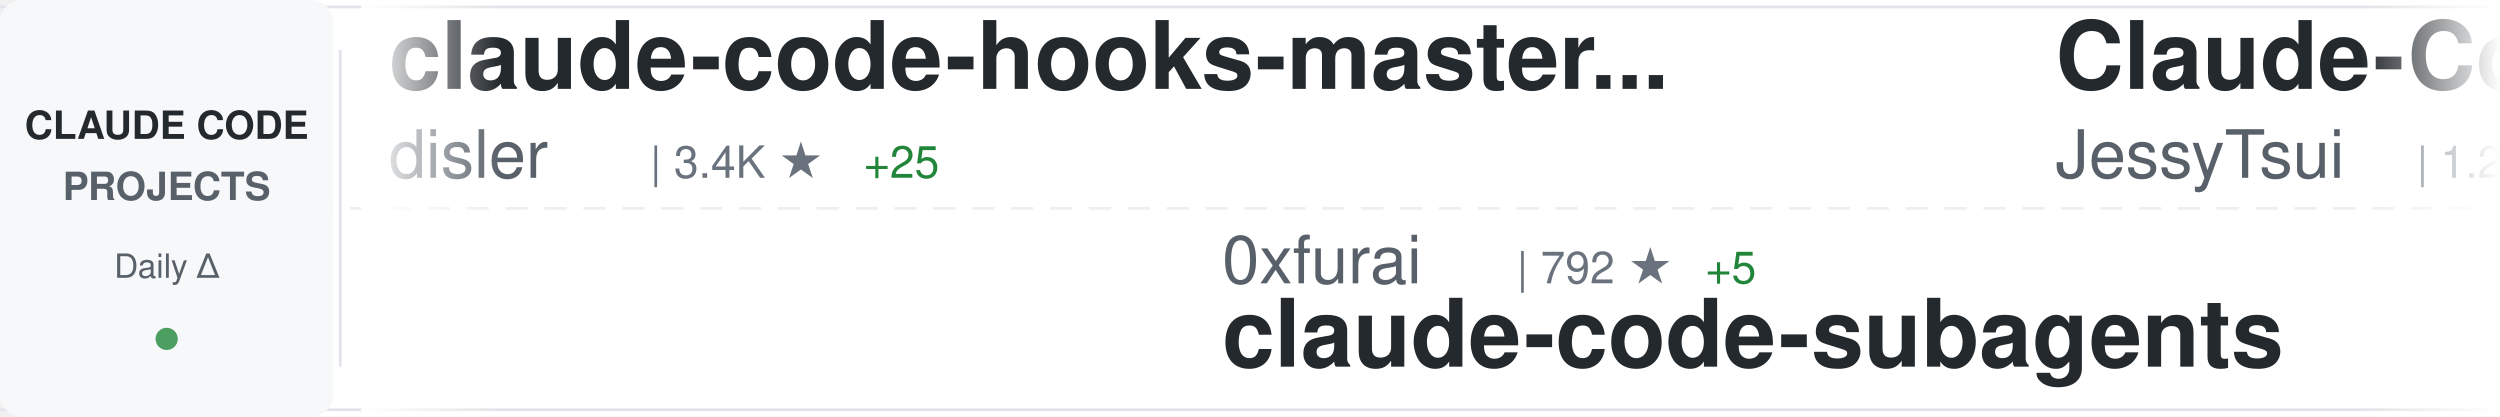
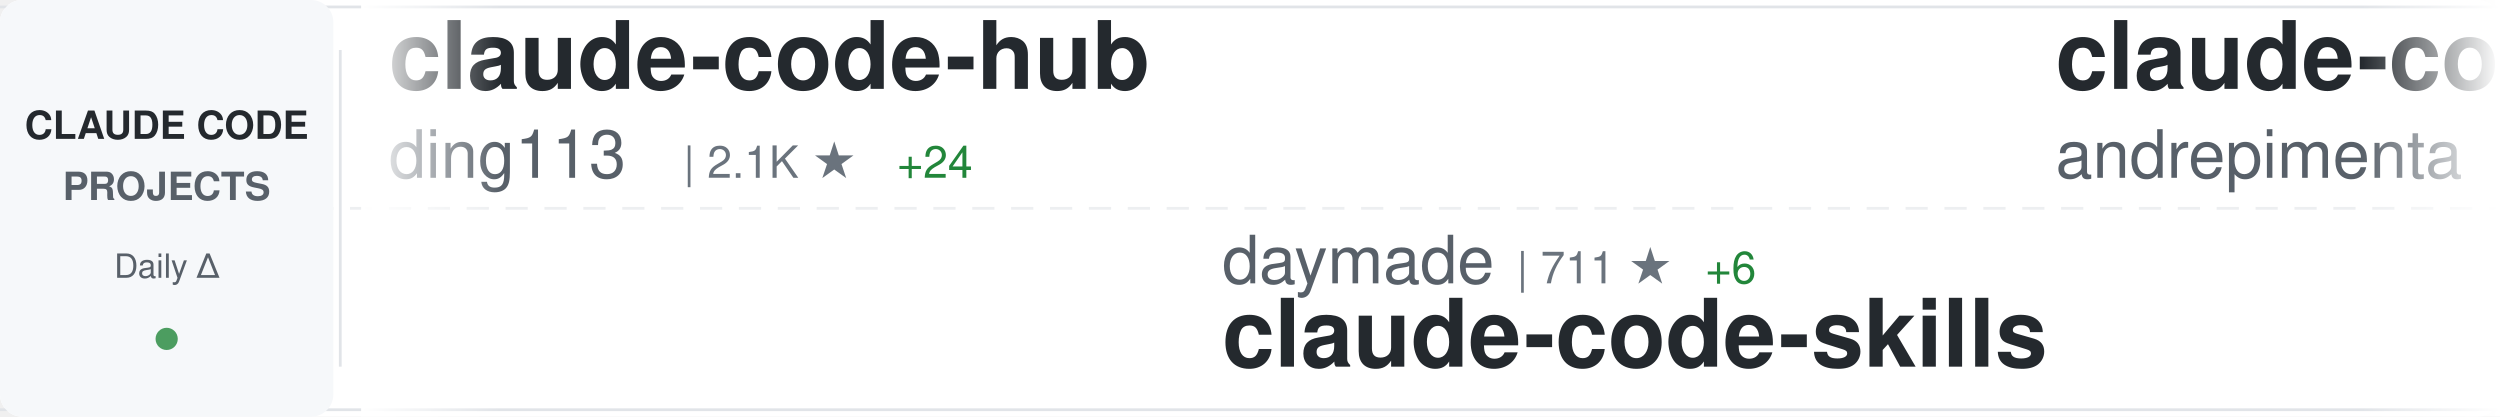
<svg xmlns="http://www.w3.org/2000/svg" width="900" height="150">
  <defs>
    <linearGradient id="awesomeLeftFade" x1="0%" y1="0%" x2="100%" y2="0%">
      <stop offset="0%" style="stop-color:#ffffff;stop-opacity:1" />
      <stop offset="100%" style="stop-color:#ffffff;stop-opacity:0" />
    </linearGradient>
    <linearGradient id="awesomeRightFade" x1="0%" y1="0%" x2="100%" y2="0%">
      <stop offset="0%" style="stop-color:#ffffff;stop-opacity:0" />
      <stop offset="100%" style="stop-color:#ffffff;stop-opacity:1" />
    </linearGradient>
  </defs>
  <rect width="900" height="150" fill="#ffffff" rx="8" />
  <rect x="0" y="2" width="900" height="1" fill="#e1e4e8" />
  <rect x="0" y="147" width="900" height="1" fill="#e1e4e8" />
  <line x1="0" y1="75" x2="900" y2="75" stroke="#e1e4e8" stroke-width="1" stroke-dasharray="8 6" opacity="0.6" />
  <rect x="0" y="0" width="120" height="150" fill="#f6f8fa" rx="8" />
  <text x="60" y="50" font-family="-apple-system, BlinkMacSystemFont, 'Segoe UI', Helvetica, Arial, sans-serif" font-size="14" font-weight="600" fill="#24292e" text-anchor="middle">CLAUDE CODE</text>
  <text x="60" y="72" font-family="-apple-system, BlinkMacSystemFont, 'Segoe UI', Helvetica, Arial, sans-serif" font-size="14" font-weight="600" fill="#586069" text-anchor="middle">PROJECTS</text>
  <text x="60" y="100" font-family="-apple-system, BlinkMacSystemFont, 'Segoe UI', Helvetica, Arial, sans-serif" font-size="12" font-weight="500" fill="#586069" text-anchor="middle">Daily Δ</text>
  <circle cx="60" cy="122" r="4" fill="#22863a" opacity="0.8" />
  <rect x="122" y="18" width="1" height="114" fill="#e1e4e8" />
  <clipPath id="awesomeTickerClip">
    <rect x="130" y="0" width="770" height="150" />
  </clipPath>
  <g clip-path="url(#awesomeTickerClip)">
    <g id="awesomeTickerItems">
      <animateTransform attributeName="transform" attributeType="XML" type="translate" from="0 0" to="-3000 0" dur="54s" repeatCount="indefinite" />
      <g transform="translate(0, 0)">
-         <text x="140" y="32" font-family="-apple-system, BlinkMacSystemFont, 'Segoe UI', Helvetica, Arial, sans-serif" font-size="34" font-weight="600" fill="#24292e">claude-code-hooks-master...</text>
-         <text x="140" y="64" font-family="-apple-system, BlinkMacSystemFont, 'Segoe UI', Helvetica, Arial, sans-serif" font-size="24" font-weight="400" fill="#586069">disler</text>
-         <text x="234" y="64" font-family="-apple-system, BlinkMacSystemFont, 'Segoe UI', Helvetica, Arial, sans-serif" font-size="16" font-weight="500" fill="#6a737d">| 3.4K ★</text>
-         <text x="311" y="64" font-family="-apple-system, BlinkMacSystemFont, 'Segoe UI', Helvetica, Arial, sans-serif" font-size="16" font-weight="500" fill="#22863a"> +25</text>
+         <text x="140" y="32" font-family="-apple-system, BlinkMacSystemFont, 'Segoe UI', Helvetica, Arial, sans-serif" font-size="34" font-weight="600" fill="#24292e">claude-code-hub</text>
+         <text x="140" y="64" font-family="-apple-system, BlinkMacSystemFont, 'Segoe UI', Helvetica, Arial, sans-serif" font-size="24" font-weight="400" fill="#586069">ding113</text>
+         <text x="246" y="64" font-family="-apple-system, BlinkMacSystemFont, 'Segoe UI', Helvetica, Arial, sans-serif" font-size="16" font-weight="500" fill="#6a737d">| 2.1K ★</text>
+         <text x="323" y="64" font-family="-apple-system, BlinkMacSystemFont, 'Segoe UI', Helvetica, Arial, sans-serif" font-size="16" font-weight="500" fill="#22863a"> +24</text>
      </g>
      <g transform="translate(300, 0)">
-         <text x="140" y="102" font-family="-apple-system, BlinkMacSystemFont, 'Segoe UI', Helvetica, Arial, sans-serif" font-size="24" font-weight="400" fill="#586069">0xfurai</text>
-         <text x="246" y="102" font-family="-apple-system, BlinkMacSystemFont, 'Segoe UI', Helvetica, Arial, sans-serif" font-size="16" font-weight="500" fill="#6a737d">| 792 ★</text>
-         <text x="314" y="102" font-family="-apple-system, BlinkMacSystemFont, 'Segoe UI', Helvetica, Arial, sans-serif" font-size="16" font-weight="500" fill="#22863a"> +5</text>
-         <text x="140" y="132" font-family="-apple-system, BlinkMacSystemFont, 'Segoe UI', Helvetica, Arial, sans-serif" font-size="34" font-weight="600" fill="#24292e">claude-code-subagents</text>
+         <text x="140" y="102" font-family="-apple-system, BlinkMacSystemFont, 'Segoe UI', Helvetica, Arial, sans-serif" font-size="24" font-weight="400" fill="#586069">daymade</text>
+         <text x="246" y="102" font-family="-apple-system, BlinkMacSystemFont, 'Segoe UI', Helvetica, Arial, sans-serif" font-size="16" font-weight="500" fill="#6a737d">| 711 ★</text>
+         <text x="314" y="102" font-family="-apple-system, BlinkMacSystemFont, 'Segoe UI', Helvetica, Arial, sans-serif" font-size="16" font-weight="500" fill="#22863a"> +6</text>
+         <text x="140" y="132" font-family="-apple-system, BlinkMacSystemFont, 'Segoe UI', Helvetica, Arial, sans-serif" font-size="34" font-weight="600" fill="#24292e">claude-code-skills</text>
      </g>
      <g transform="translate(600, 0)">
-         <text x="140" y="32" font-family="-apple-system, BlinkMacSystemFont, 'Segoe UI', Helvetica, Arial, sans-serif" font-size="34" font-weight="600" fill="#24292e">Claude-Code-Remote</text>
-         <text x="140" y="64" font-family="-apple-system, BlinkMacSystemFont, 'Segoe UI', Helvetica, Arial, sans-serif" font-size="24" font-weight="400" fill="#586069">JessyTsui</text>
-         <text x="270" y="64" font-family="-apple-system, BlinkMacSystemFont, 'Segoe UI', Helvetica, Arial, sans-serif" font-size="16" font-weight="500" fill="#6a737d">| 1.2K ★</text>
-         <text x="347" y="64" font-family="-apple-system, BlinkMacSystemFont, 'Segoe UI', Helvetica, Arial, sans-serif" font-size="16" font-weight="500" fill="#22863a"> +2</text>
+         <text x="140" y="32" font-family="-apple-system, BlinkMacSystemFont, 'Segoe UI', Helvetica, Arial, sans-serif" font-size="34" font-weight="600" fill="#24292e">claude-code-chat</text>
+         <text x="140" y="64" font-family="-apple-system, BlinkMacSystemFont, 'Segoe UI', Helvetica, Arial, sans-serif" font-size="24" font-weight="400" fill="#586069">andrepimenta</text>
+         <text x="306" y="64" font-family="-apple-system, BlinkMacSystemFont, 'Segoe UI', Helvetica, Arial, sans-serif" font-size="16" font-weight="500" fill="#6a737d">| 1.0K ★</text>
      </g>
      <g transform="translate(900, 0)">
-         <text x="140" y="102" font-family="-apple-system, BlinkMacSystemFont, 'Segoe UI', Helvetica, Arial, sans-serif" font-size="24" font-weight="400" fill="#586069">https-deeplearning-ai</text>
-         <text x="414" y="102" font-family="-apple-system, BlinkMacSystemFont, 'Segoe UI', Helvetica, Arial, sans-serif" font-size="16" font-weight="500" fill="#6a737d">| 461 ★</text>
-         <text x="482" y="102" font-family="-apple-system, BlinkMacSystemFont, 'Segoe UI', Helvetica, Arial, sans-serif" font-size="16" font-weight="500" fill="#22863a"> +3</text>
-         <text x="140" y="132" font-family="-apple-system, BlinkMacSystemFont, 'Segoe UI', Helvetica, Arial, sans-serif" font-size="34" font-weight="600" fill="#24292e">sc-claude-code-files</text>
+         <text x="140" y="102" font-family="-apple-system, BlinkMacSystemFont, 'Segoe UI', Helvetica, Arial, sans-serif" font-size="24" font-weight="400" fill="#586069">VoltAgent</text>
+         <text x="270" y="102" font-family="-apple-system, BlinkMacSystemFont, 'Segoe UI', Helvetica, Arial, sans-serif" font-size="16" font-weight="500" fill="#6a737d">| 14.9K ★</text>
+         <text x="356" y="102" font-family="-apple-system, BlinkMacSystemFont, 'Segoe UI', Helvetica, Arial, sans-serif" font-size="16" font-weight="500" fill="#22863a"> +141</text>
+         <text x="140" y="132" font-family="-apple-system, BlinkMacSystemFont, 'Segoe UI', Helvetica, Arial, sans-serif" font-size="34" font-weight="600" fill="#24292e">awesome-claude-code-suba...</text>
      </g>
      <g transform="translate(1200, 0)">
-         <text x="140" y="32" font-family="-apple-system, BlinkMacSystemFont, 'Segoe UI', Helvetica, Arial, sans-serif" font-size="34" font-weight="600" fill="#24292e">claude-code-tools</text>
-         <text x="140" y="64" font-family="-apple-system, BlinkMacSystemFont, 'Segoe UI', Helvetica, Arial, sans-serif" font-size="24" font-weight="400" fill="#586069">pchalasani</text>
-         <text x="282" y="64" font-family="-apple-system, BlinkMacSystemFont, 'Segoe UI', Helvetica, Arial, sans-serif" font-size="16" font-weight="500" fill="#6a737d">| 1.6K ★</text>
-         <text x="359" y="64" font-family="-apple-system, BlinkMacSystemFont, 'Segoe UI', Helvetica, Arial, sans-serif" font-size="16" font-weight="500" fill="#22863a"> +6</text>
+         <text x="140" y="32" font-family="-apple-system, BlinkMacSystemFont, 'Segoe UI', Helvetica, Arial, sans-serif" font-size="34" font-weight="600" fill="#24292e">claude-coder</text>
+         <text x="140" y="64" font-family="-apple-system, BlinkMacSystemFont, 'Segoe UI', Helvetica, Arial, sans-serif" font-size="24" font-weight="400" fill="#586069">kodu-ai</text>
+         <text x="246" y="64" font-family="-apple-system, BlinkMacSystemFont, 'Segoe UI', Helvetica, Arial, sans-serif" font-size="16" font-weight="500" fill="#6a737d">| 5.3K ★</text>
      </g>
      <g transform="translate(1500, 0)">
-         <text x="140" y="102" font-family="-apple-system, BlinkMacSystemFont, 'Segoe UI', Helvetica, Arial, sans-serif" font-size="24" font-weight="400" fill="#586069">Donchitos</text>
-         <text x="270" y="102" font-family="-apple-system, BlinkMacSystemFont, 'Segoe UI', Helvetica, Arial, sans-serif" font-size="16" font-weight="500" fill="#6a737d">| 3.2K ★</text>
-         <text x="347" y="102" font-family="-apple-system, BlinkMacSystemFont, 'Segoe UI', Helvetica, Arial, sans-serif" font-size="16" font-weight="500" fill="#22863a"> +1.2K</text>
-         <text x="140" y="132" font-family="-apple-system, BlinkMacSystemFont, 'Segoe UI', Helvetica, Arial, sans-serif" font-size="34" font-weight="600" fill="#24292e">Claude-Code-Game-Studios</text>
+         <text x="140" y="102" font-family="-apple-system, BlinkMacSystemFont, 'Segoe UI', Helvetica, Arial, sans-serif" font-size="24" font-weight="400" fill="#586069">router-for-me</text>
+         <text x="318" y="102" font-family="-apple-system, BlinkMacSystemFont, 'Segoe UI', Helvetica, Arial, sans-serif" font-size="16" font-weight="500" fill="#6a737d">| 19.5K ★</text>
+         <text x="404" y="102" font-family="-apple-system, BlinkMacSystemFont, 'Segoe UI', Helvetica, Arial, sans-serif" font-size="16" font-weight="500" fill="#22863a"> +364</text>
+         <text x="140" y="132" font-family="-apple-system, BlinkMacSystemFont, 'Segoe UI', Helvetica, Arial, sans-serif" font-size="34" font-weight="600" fill="#24292e">CLIProxyAPI</text>
      </g>
      <g transform="translate(1800, 0)">
-         <text x="140" y="32" font-family="-apple-system, BlinkMacSystemFont, 'Segoe UI', Helvetica, Arial, sans-serif" font-size="34" font-weight="600" fill="#24292e">claude-code-proxy</text>
-         <text x="140" y="64" font-family="-apple-system, BlinkMacSystemFont, 'Segoe UI', Helvetica, Arial, sans-serif" font-size="24" font-weight="400" fill="#586069">1rgs</text>
-         <text x="210" y="64" font-family="-apple-system, BlinkMacSystemFont, 'Segoe UI', Helvetica, Arial, sans-serif" font-size="16" font-weight="500" fill="#6a737d">| 3.3K ★</text>
-         <text x="287" y="64" font-family="-apple-system, BlinkMacSystemFont, 'Segoe UI', Helvetica, Arial, sans-serif" font-size="16" font-weight="500" fill="#22863a"> +5</text>
+         <text x="140" y="32" font-family="-apple-system, BlinkMacSystemFont, 'Segoe UI', Helvetica, Arial, sans-serif" font-size="34" font-weight="600" fill="#24292e">happy</text>
+         <text x="140" y="64" font-family="-apple-system, BlinkMacSystemFont, 'Segoe UI', Helvetica, Arial, sans-serif" font-size="24" font-weight="400" fill="#586069">slopus</text>
+         <text x="234" y="64" font-family="-apple-system, BlinkMacSystemFont, 'Segoe UI', Helvetica, Arial, sans-serif" font-size="16" font-weight="500" fill="#6a737d">| 16.0K ★</text>
+         <text x="320" y="64" font-family="-apple-system, BlinkMacSystemFont, 'Segoe UI', Helvetica, Arial, sans-serif" font-size="16" font-weight="500" fill="#22863a"> +80</text>
      </g>
      <g transform="translate(2100, 0)">
-         <text x="140" y="102" font-family="-apple-system, BlinkMacSystemFont, 'Segoe UI', Helvetica, Arial, sans-serif" font-size="24" font-weight="400" fill="#586069">MadAppGang</text>
-         <text x="282" y="102" font-family="-apple-system, BlinkMacSystemFont, 'Segoe UI', Helvetica, Arial, sans-serif" font-size="16" font-weight="500" fill="#6a737d">| 247 ★</text>
-         <text x="140" y="132" font-family="-apple-system, BlinkMacSystemFont, 'Segoe UI', Helvetica, Arial, sans-serif" font-size="34" font-weight="600" fill="#24292e">claude-code</text>
+         <text x="140" y="102" font-family="-apple-system, BlinkMacSystemFont, 'Segoe UI', Helvetica, Arial, sans-serif" font-size="24" font-weight="400" fill="#586069">alirezarezvani</text>
+         <text x="330" y="102" font-family="-apple-system, BlinkMacSystemFont, 'Segoe UI', Helvetica, Arial, sans-serif" font-size="16" font-weight="500" fill="#6a737d">| 638 ★</text>
+         <text x="398" y="102" font-family="-apple-system, BlinkMacSystemFont, 'Segoe UI', Helvetica, Arial, sans-serif" font-size="16" font-weight="500" fill="#22863a"> +3</text>
+         <text x="140" y="132" font-family="-apple-system, BlinkMacSystemFont, 'Segoe UI', Helvetica, Arial, sans-serif" font-size="34" font-weight="600" fill="#24292e">claude-code-tresor</text>
      </g>
      <g transform="translate(2400, 0)">
-         <text x="140" y="32" font-family="-apple-system, BlinkMacSystemFont, 'Segoe UI', Helvetica, Arial, sans-serif" font-size="34" font-weight="600" fill="#24292e">awesome-claude-code-suba...</text>
-         <text x="140" y="64" font-family="-apple-system, BlinkMacSystemFont, 'Segoe UI', Helvetica, Arial, sans-serif" font-size="24" font-weight="400" fill="#586069">VoltAgent</text>
-         <text x="270" y="64" font-family="-apple-system, BlinkMacSystemFont, 'Segoe UI', Helvetica, Arial, sans-serif" font-size="16" font-weight="500" fill="#6a737d">| 14.9K ★</text>
-         <text x="356" y="64" font-family="-apple-system, BlinkMacSystemFont, 'Segoe UI', Helvetica, Arial, sans-serif" font-size="16" font-weight="500" fill="#22863a"> +134</text>
+         <text x="140" y="32" font-family="-apple-system, BlinkMacSystemFont, 'Segoe UI', Helvetica, Arial, sans-serif" font-size="34" font-weight="600" fill="#24292e">claude-code-proxy</text>
+         <text x="140" y="64" font-family="-apple-system, BlinkMacSystemFont, 'Segoe UI', Helvetica, Arial, sans-serif" font-size="24" font-weight="400" fill="#586069">fuergaosi233</text>
+         <text x="306" y="64" font-family="-apple-system, BlinkMacSystemFont, 'Segoe UI', Helvetica, Arial, sans-serif" font-size="16" font-weight="500" fill="#6a737d">| 2.2K ★</text>
+         <text x="383" y="64" font-family="-apple-system, BlinkMacSystemFont, 'Segoe UI', Helvetica, Arial, sans-serif" font-size="16" font-weight="500" fill="#22863a"> +7</text>
      </g>
      <g transform="translate(2700, 0)">
-         <text x="140" y="102" font-family="-apple-system, BlinkMacSystemFont, 'Segoe UI', Helvetica, Arial, sans-serif" font-size="24" font-weight="400" fill="#586069">numman-ali</text>
-         <text x="282" y="102" font-family="-apple-system, BlinkMacSystemFont, 'Segoe UI', Helvetica, Arial, sans-serif" font-size="16" font-weight="500" fill="#6a737d">| 9.2K ★</text>
-         <text x="359" y="102" font-family="-apple-system, BlinkMacSystemFont, 'Segoe UI', Helvetica, Arial, sans-serif" font-size="16" font-weight="500" fill="#22863a"> +19</text>
-         <text x="140" y="132" font-family="-apple-system, BlinkMacSystemFont, 'Segoe UI', Helvetica, Arial, sans-serif" font-size="34" font-weight="600" fill="#24292e">openskills</text>
+         <text x="140" y="102" font-family="-apple-system, BlinkMacSystemFont, 'Segoe UI', Helvetica, Arial, sans-serif" font-size="24" font-weight="400" fill="#586069">code-yeongyu</text>
+         <text x="306" y="102" font-family="-apple-system, BlinkMacSystemFont, 'Segoe UI', Helvetica, Arial, sans-serif" font-size="16" font-weight="500" fill="#6a737d">| 42.8K ★</text>
+         <text x="392" y="102" font-family="-apple-system, BlinkMacSystemFont, 'Segoe UI', Helvetica, Arial, sans-serif" font-size="16" font-weight="500" fill="#22863a"> +419</text>
+         <text x="140" y="132" font-family="-apple-system, BlinkMacSystemFont, 'Segoe UI', Helvetica, Arial, sans-serif" font-size="34" font-weight="600" fill="#24292e">oh-my-openagent</text>
      </g>
      <g transform="translate(3000, 0)">
-         <text x="140" y="32" font-family="-apple-system, BlinkMacSystemFont, 'Segoe UI', Helvetica, Arial, sans-serif" font-size="34" font-weight="600" fill="#24292e">claude-code-hooks-master...</text>
-         <text x="140" y="64" font-family="-apple-system, BlinkMacSystemFont, 'Segoe UI', Helvetica, Arial, sans-serif" font-size="24" font-weight="400" fill="#586069">disler</text>
-         <text x="234" y="64" font-family="-apple-system, BlinkMacSystemFont, 'Segoe UI', Helvetica, Arial, sans-serif" font-size="16" font-weight="500" fill="#6a737d">| 3.4K ★</text>
-         <text x="311" y="64" font-family="-apple-system, BlinkMacSystemFont, 'Segoe UI', Helvetica, Arial, sans-serif" font-size="16" font-weight="500" fill="#22863a"> +25</text>
+         <text x="140" y="32" font-family="-apple-system, BlinkMacSystemFont, 'Segoe UI', Helvetica, Arial, sans-serif" font-size="34" font-weight="600" fill="#24292e">claude-code-hub</text>
+         <text x="140" y="64" font-family="-apple-system, BlinkMacSystemFont, 'Segoe UI', Helvetica, Arial, sans-serif" font-size="24" font-weight="400" fill="#586069">ding113</text>
+         <text x="246" y="64" font-family="-apple-system, BlinkMacSystemFont, 'Segoe UI', Helvetica, Arial, sans-serif" font-size="16" font-weight="500" fill="#6a737d">| 2.1K ★</text>
+         <text x="323" y="64" font-family="-apple-system, BlinkMacSystemFont, 'Segoe UI', Helvetica, Arial, sans-serif" font-size="16" font-weight="500" fill="#22863a"> +24</text>
      </g>
      <g transform="translate(3300, 0)">
-         <text x="140" y="102" font-family="-apple-system, BlinkMacSystemFont, 'Segoe UI', Helvetica, Arial, sans-serif" font-size="24" font-weight="400" fill="#586069">0xfurai</text>
-         <text x="246" y="102" font-family="-apple-system, BlinkMacSystemFont, 'Segoe UI', Helvetica, Arial, sans-serif" font-size="16" font-weight="500" fill="#6a737d">| 792 ★</text>
-         <text x="314" y="102" font-family="-apple-system, BlinkMacSystemFont, 'Segoe UI', Helvetica, Arial, sans-serif" font-size="16" font-weight="500" fill="#22863a"> +5</text>
-         <text x="140" y="132" font-family="-apple-system, BlinkMacSystemFont, 'Segoe UI', Helvetica, Arial, sans-serif" font-size="34" font-weight="600" fill="#24292e">claude-code-subagents</text>
+         <text x="140" y="102" font-family="-apple-system, BlinkMacSystemFont, 'Segoe UI', Helvetica, Arial, sans-serif" font-size="24" font-weight="400" fill="#586069">daymade</text>
+         <text x="246" y="102" font-family="-apple-system, BlinkMacSystemFont, 'Segoe UI', Helvetica, Arial, sans-serif" font-size="16" font-weight="500" fill="#6a737d">| 711 ★</text>
+         <text x="314" y="102" font-family="-apple-system, BlinkMacSystemFont, 'Segoe UI', Helvetica, Arial, sans-serif" font-size="16" font-weight="500" fill="#22863a"> +6</text>
+         <text x="140" y="132" font-family="-apple-system, BlinkMacSystemFont, 'Segoe UI', Helvetica, Arial, sans-serif" font-size="34" font-weight="600" fill="#24292e">claude-code-skills</text>
      </g>
      <g transform="translate(3600, 0)">
-         <text x="140" y="32" font-family="-apple-system, BlinkMacSystemFont, 'Segoe UI', Helvetica, Arial, sans-serif" font-size="34" font-weight="600" fill="#24292e">Claude-Code-Remote</text>
-         <text x="140" y="64" font-family="-apple-system, BlinkMacSystemFont, 'Segoe UI', Helvetica, Arial, sans-serif" font-size="24" font-weight="400" fill="#586069">JessyTsui</text>
-         <text x="270" y="64" font-family="-apple-system, BlinkMacSystemFont, 'Segoe UI', Helvetica, Arial, sans-serif" font-size="16" font-weight="500" fill="#6a737d">| 1.2K ★</text>
-         <text x="347" y="64" font-family="-apple-system, BlinkMacSystemFont, 'Segoe UI', Helvetica, Arial, sans-serif" font-size="16" font-weight="500" fill="#22863a"> +2</text>
+         <text x="140" y="32" font-family="-apple-system, BlinkMacSystemFont, 'Segoe UI', Helvetica, Arial, sans-serif" font-size="34" font-weight="600" fill="#24292e">claude-code-chat</text>
+         <text x="140" y="64" font-family="-apple-system, BlinkMacSystemFont, 'Segoe UI', Helvetica, Arial, sans-serif" font-size="24" font-weight="400" fill="#586069">andrepimenta</text>
+         <text x="306" y="64" font-family="-apple-system, BlinkMacSystemFont, 'Segoe UI', Helvetica, Arial, sans-serif" font-size="16" font-weight="500" fill="#6a737d">| 1.0K ★</text>
      </g>
      <g transform="translate(3900, 0)">
-         <text x="140" y="102" font-family="-apple-system, BlinkMacSystemFont, 'Segoe UI', Helvetica, Arial, sans-serif" font-size="24" font-weight="400" fill="#586069">https-deeplearning-ai</text>
-         <text x="414" y="102" font-family="-apple-system, BlinkMacSystemFont, 'Segoe UI', Helvetica, Arial, sans-serif" font-size="16" font-weight="500" fill="#6a737d">| 461 ★</text>
-         <text x="482" y="102" font-family="-apple-system, BlinkMacSystemFont, 'Segoe UI', Helvetica, Arial, sans-serif" font-size="16" font-weight="500" fill="#22863a"> +3</text>
-         <text x="140" y="132" font-family="-apple-system, BlinkMacSystemFont, 'Segoe UI', Helvetica, Arial, sans-serif" font-size="34" font-weight="600" fill="#24292e">sc-claude-code-files</text>
+         <text x="140" y="102" font-family="-apple-system, BlinkMacSystemFont, 'Segoe UI', Helvetica, Arial, sans-serif" font-size="24" font-weight="400" fill="#586069">VoltAgent</text>
+         <text x="270" y="102" font-family="-apple-system, BlinkMacSystemFont, 'Segoe UI', Helvetica, Arial, sans-serif" font-size="16" font-weight="500" fill="#6a737d">| 14.9K ★</text>
+         <text x="356" y="102" font-family="-apple-system, BlinkMacSystemFont, 'Segoe UI', Helvetica, Arial, sans-serif" font-size="16" font-weight="500" fill="#22863a"> +141</text>
+         <text x="140" y="132" font-family="-apple-system, BlinkMacSystemFont, 'Segoe UI', Helvetica, Arial, sans-serif" font-size="34" font-weight="600" fill="#24292e">awesome-claude-code-suba...</text>
      </g>
    </g>
  </g>
  <rect x="130" y="0" width="50" height="150" fill="url(#awesomeLeftFade)" />
  <rect x="850" y="0" width="50" height="150" fill="url(#awesomeRightFade)" />
</svg>
